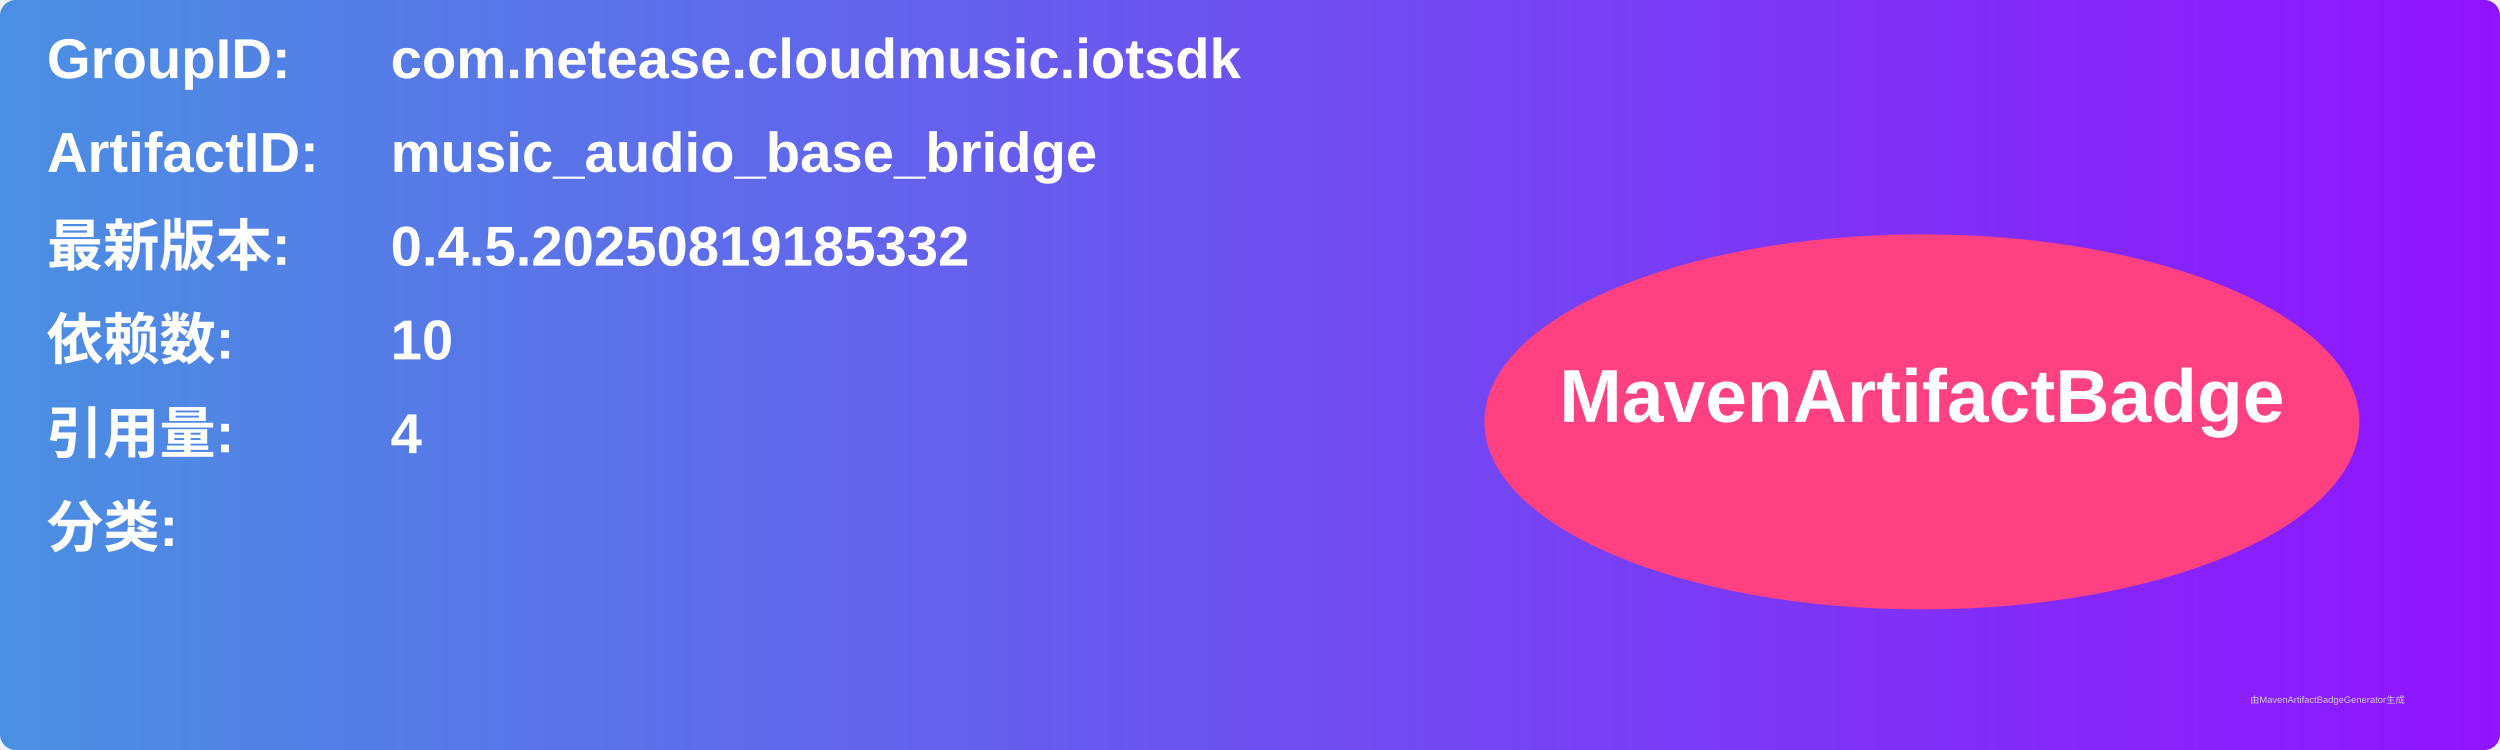
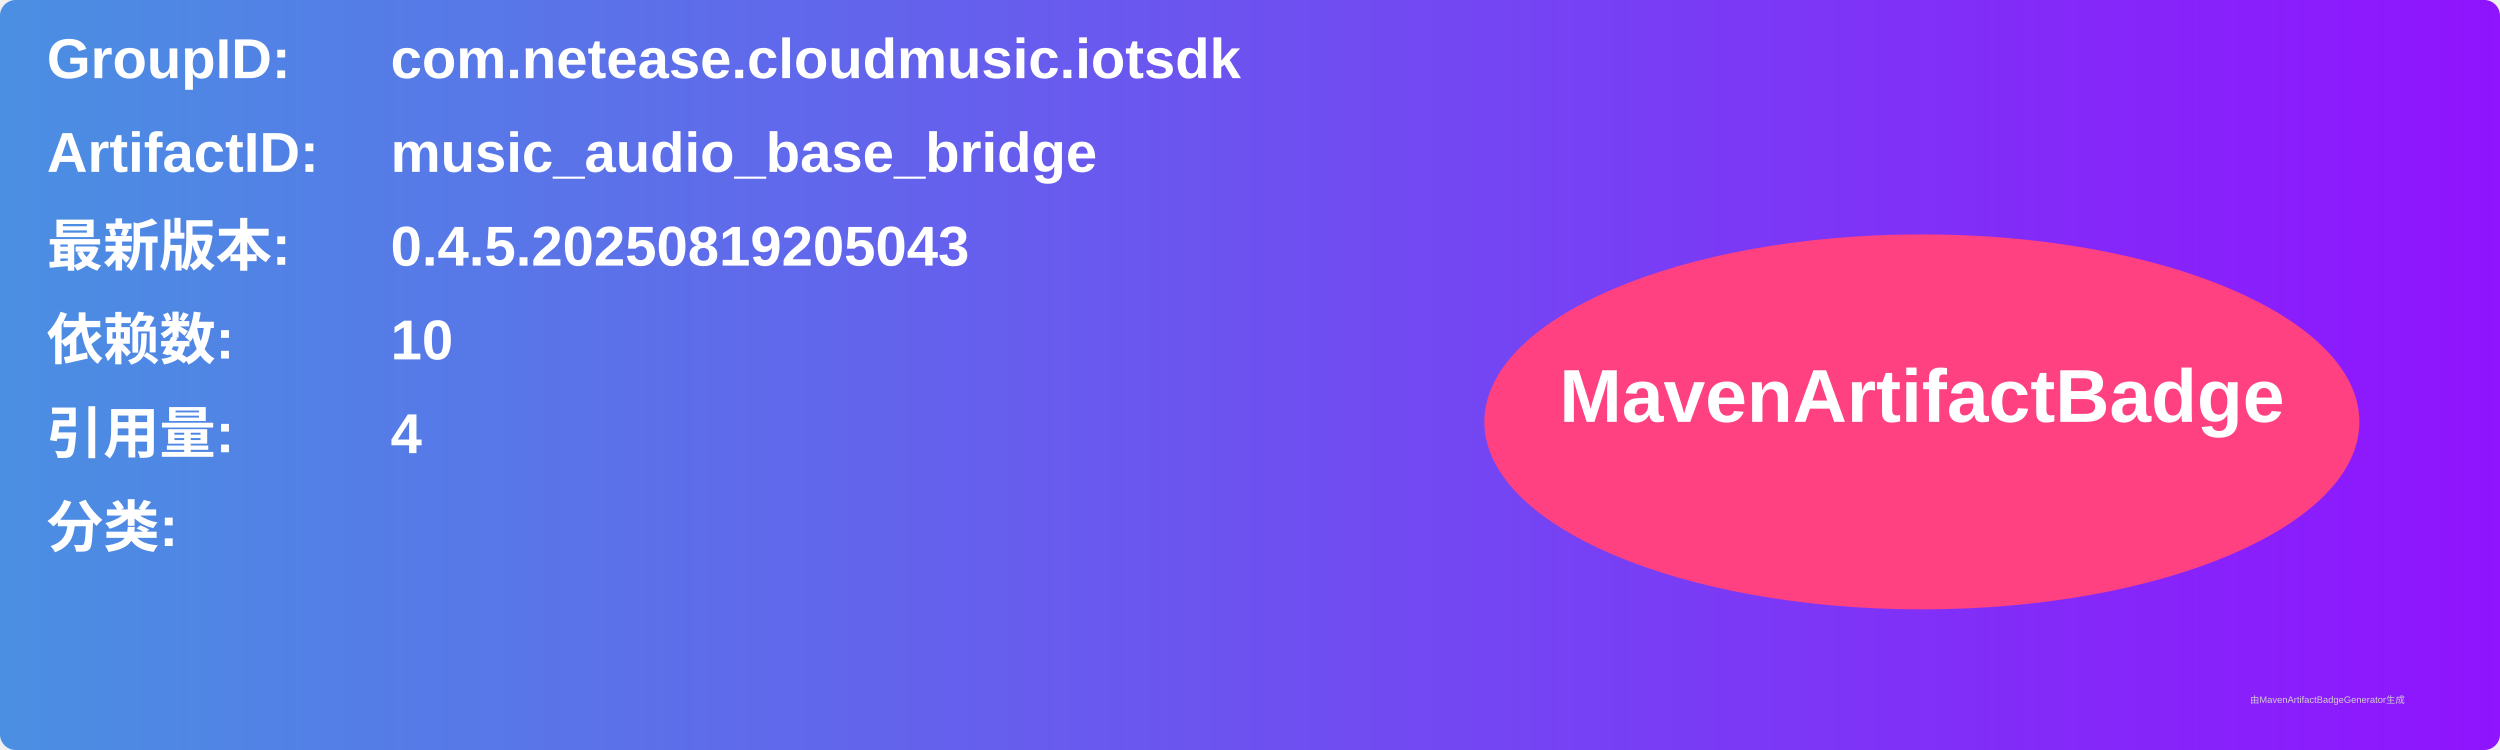
<svg xmlns="http://www.w3.org/2000/svg" width="800" height="240" viewBox="0 0 800 240">
  <linearGradient id="grad" x1="0%" y1="0%" x2="100%" y2="0%">
    <stop offset="0%" stop-color="#4a90e2" />
    <stop offset="100%" stop-color="#9013fe" />
  </linearGradient>
  <rect width="100%" height="100%" rx="5" ry="5" fill="url(#grad)" />
  <g transform="translate(15, 15)">
    <text x="0" y="10" font-family="Arial" font-size="18" fill="white" font-weight="bold" width="260">GroupID:</text>
    <text x="110" y="10" font-family="Arial" font-size="18" fill="white" font-weight="bold" width="460">com.netease.cloudmusic.iotsdk</text>
    <text x="0" y="40" font-family="Arial" font-size="18" fill="white" font-weight="bold" width="260">ArtifactID:</text>
    <text x="110" y="40" font-family="Arial" font-size="18" fill="white" font-weight="bold" width="460">music_audio_base_bridge</text>
    <text x="0" y="70" font-family="Arial" font-size="18" fill="white" font-weight="bold">最新版本:</text>
    <text x="110" y="70" font-family="Arial" font-size="18" fill="white" font-weight="bold">
-       <tspan font-weight="bold">0.4.5.20250819185332</tspan>
+       <tspan font-weight="bold">0.4.5.20250819205043</tspan>
    </text>
    <text x="0" y="100" font-family="Arial" font-size="18" fill="white" font-weight="bold">依赖数: </text>
    <text x="110" y="100" font-family="Arial" font-size="18" fill="white">
      <tspan font-weight="bold">10</tspan>
    </text>
    <text x="0" y="130" font-family="Arial" font-size="18" fill="white" font-weight="bold">引用量: </text>
    <text x="110" y="130" font-family="Arial" font-size="18" fill="white">
      <tspan font-weight="bold">4</tspan>
    </text>
    <text x="0" y="160" font-family="Arial" font-size="18" fill="white" font-weight="bold">分类:</text>
    <text x="10" y="190" font-family="Arial" font-size="10" fill="white">
      <tspan font-weight="bold" />
    </text>
    <ellipse cx="600" cy="120" rx="140" ry="60" fill="#ff4081" />
    <text x="600" y="120" text-anchor="middle" font-family="Arial" font-size="24" fill="white" font-weight="bold">MavenArtifactBadge</text>
  </g>
  <text x="720" y="225" font-family="Arial" font-size="3" fill="#d0d0d0">由MavenArtifactBadgeGenerator生成</text>
</svg>
